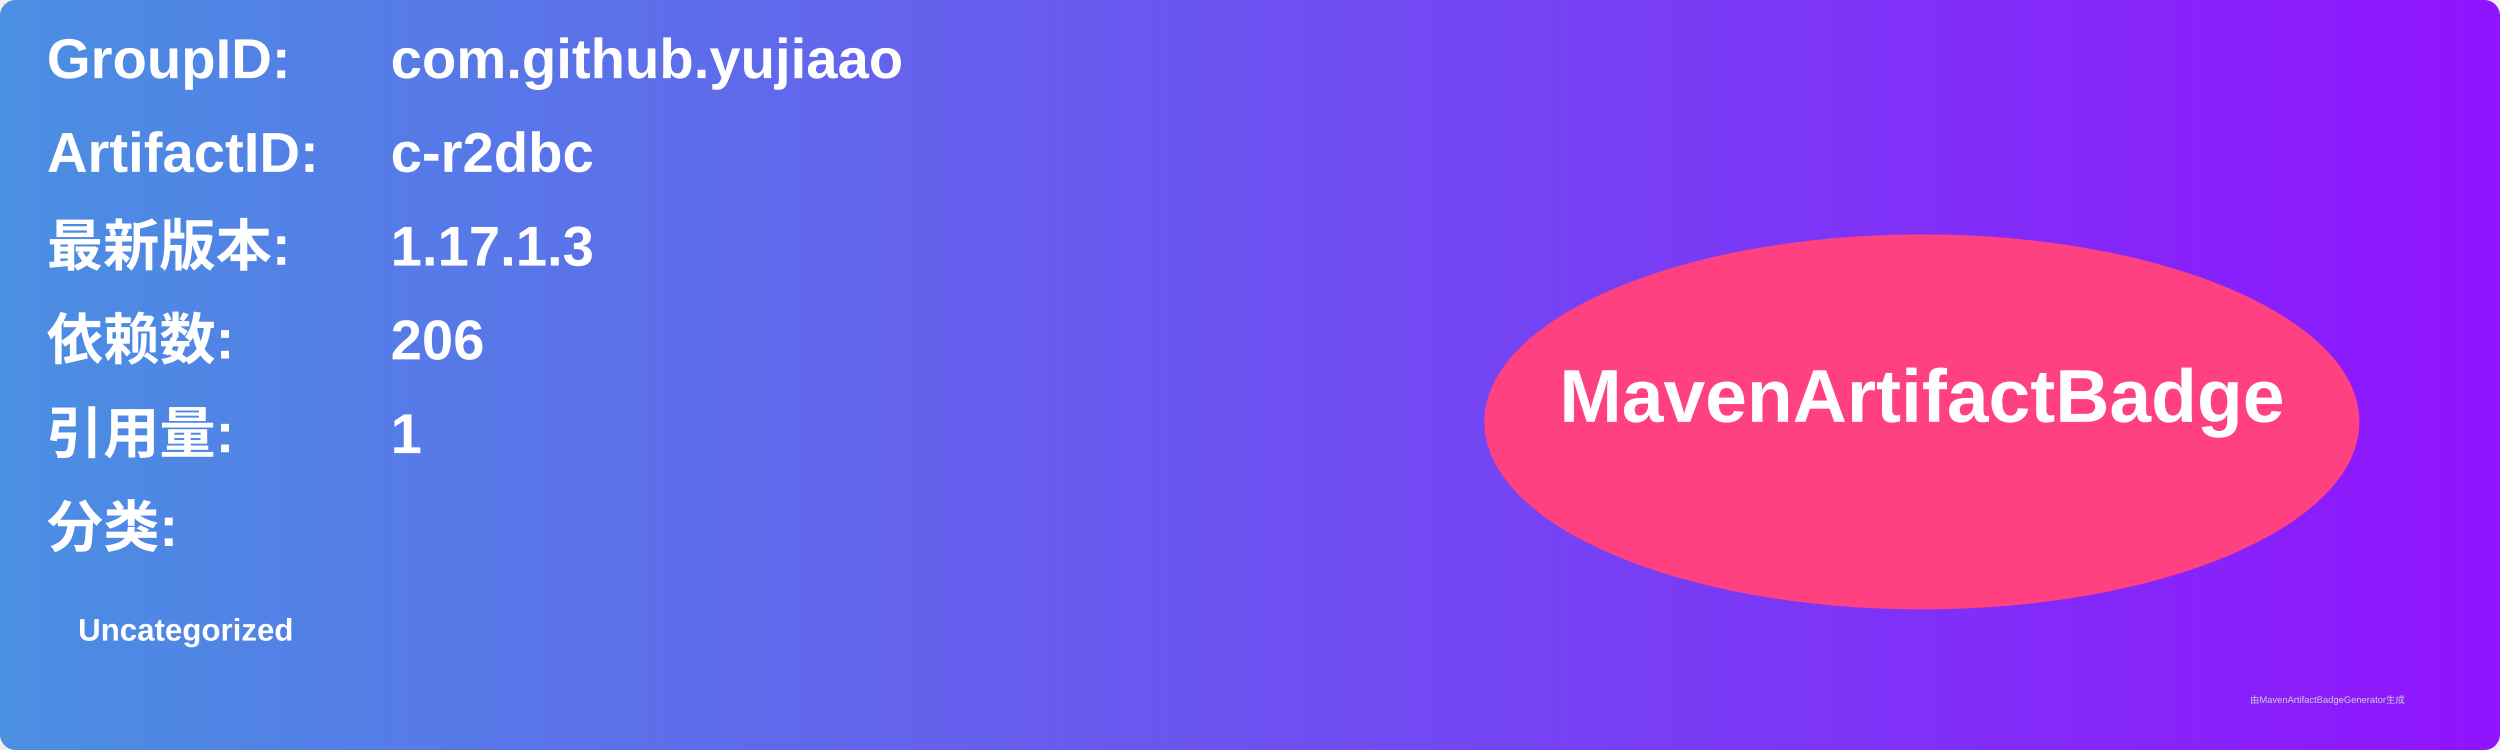
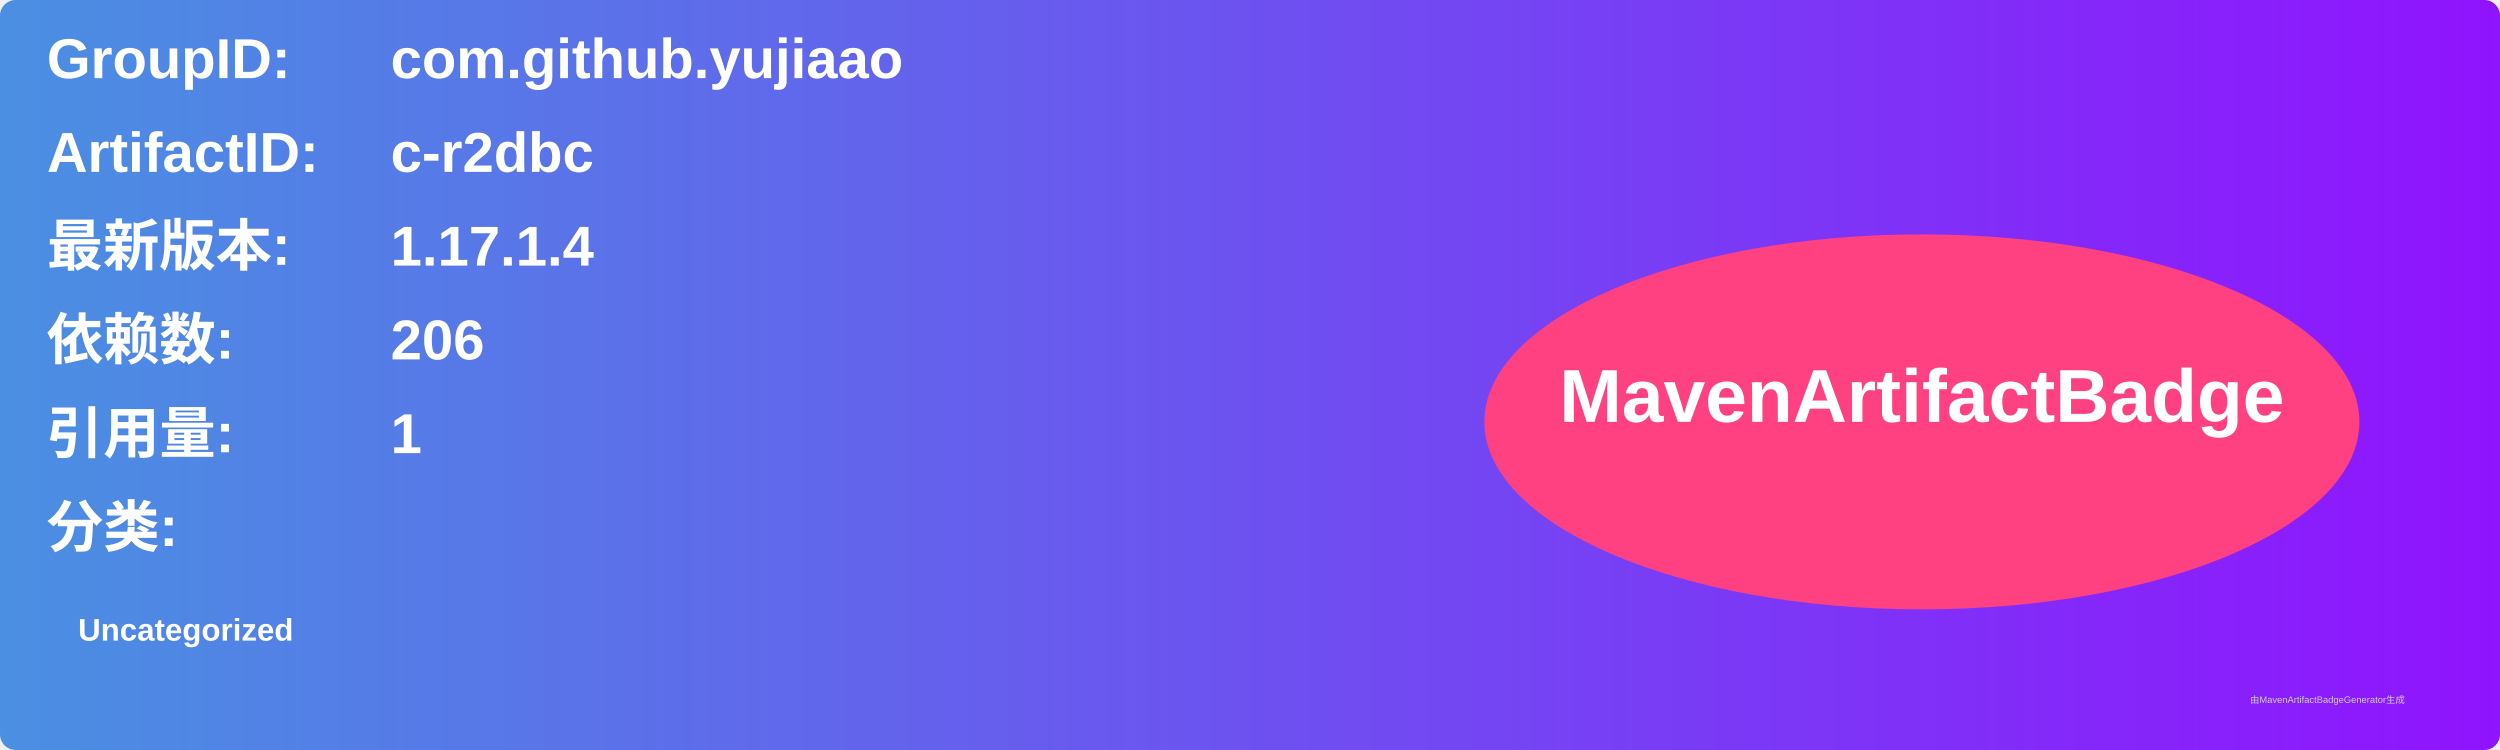
<svg xmlns="http://www.w3.org/2000/svg" width="800" height="240" viewBox="0 0 800 240">
  <linearGradient id="grad" x1="0%" y1="0%" x2="100%" y2="0%">
    <stop offset="0%" stop-color="#4a90e2" />
    <stop offset="100%" stop-color="#9013fe" />
  </linearGradient>
  <rect width="100%" height="100%" rx="5" ry="5" fill="url(#grad)" />
  <g transform="translate(15, 15)">
    <text x="0" y="10" font-family="Arial" font-size="18" fill="white" font-weight="bold" width="260">GroupID:</text>
    <text x="110" y="10" font-family="Arial" font-size="18" fill="white" font-weight="bold" width="460">com.github.yujiaao</text>
    <text x="0" y="40" font-family="Arial" font-size="18" fill="white" font-weight="bold" width="260">ArtifactID:</text>
    <text x="110" y="40" font-family="Arial" font-size="18" fill="white" font-weight="bold" width="460">c-r2dbc</text>
    <text x="0" y="70" font-family="Arial" font-size="18" fill="white" font-weight="bold">最新版本:</text>
    <text x="110" y="70" font-family="Arial" font-size="18" fill="white" font-weight="bold">
-       <tspan font-weight="bold">1.17.1.3</tspan>
+       <tspan font-weight="bold">1.17.1.4</tspan>
    </text>
    <text x="0" y="100" font-family="Arial" font-size="18" fill="white" font-weight="bold">依赖数: </text>
    <text x="110" y="100" font-family="Arial" font-size="18" fill="white">
      <tspan font-weight="bold">206</tspan>
    </text>
    <text x="0" y="130" font-family="Arial" font-size="18" fill="white" font-weight="bold">引用量: </text>
    <text x="110" y="130" font-family="Arial" font-size="18" fill="white">
      <tspan font-weight="bold">1</tspan>
    </text>
    <text x="0" y="160" font-family="Arial" font-size="18" fill="white" font-weight="bold">分类:</text>
    <text x="10" y="190" font-family="Arial" font-size="10" fill="white">
      <tspan font-weight="bold">Uncategorized</tspan>
    </text>
    <ellipse cx="600" cy="120" rx="140" ry="60" fill="#ff4081" />
    <text x="600" y="120" text-anchor="middle" font-family="Arial" font-size="24" fill="white" font-weight="bold">MavenArtifactBadge</text>
  </g>
  <text x="720" y="225" font-family="Arial" font-size="3" fill="#d0d0d0">由MavenArtifactBadgeGenerator生成</text>
</svg>
